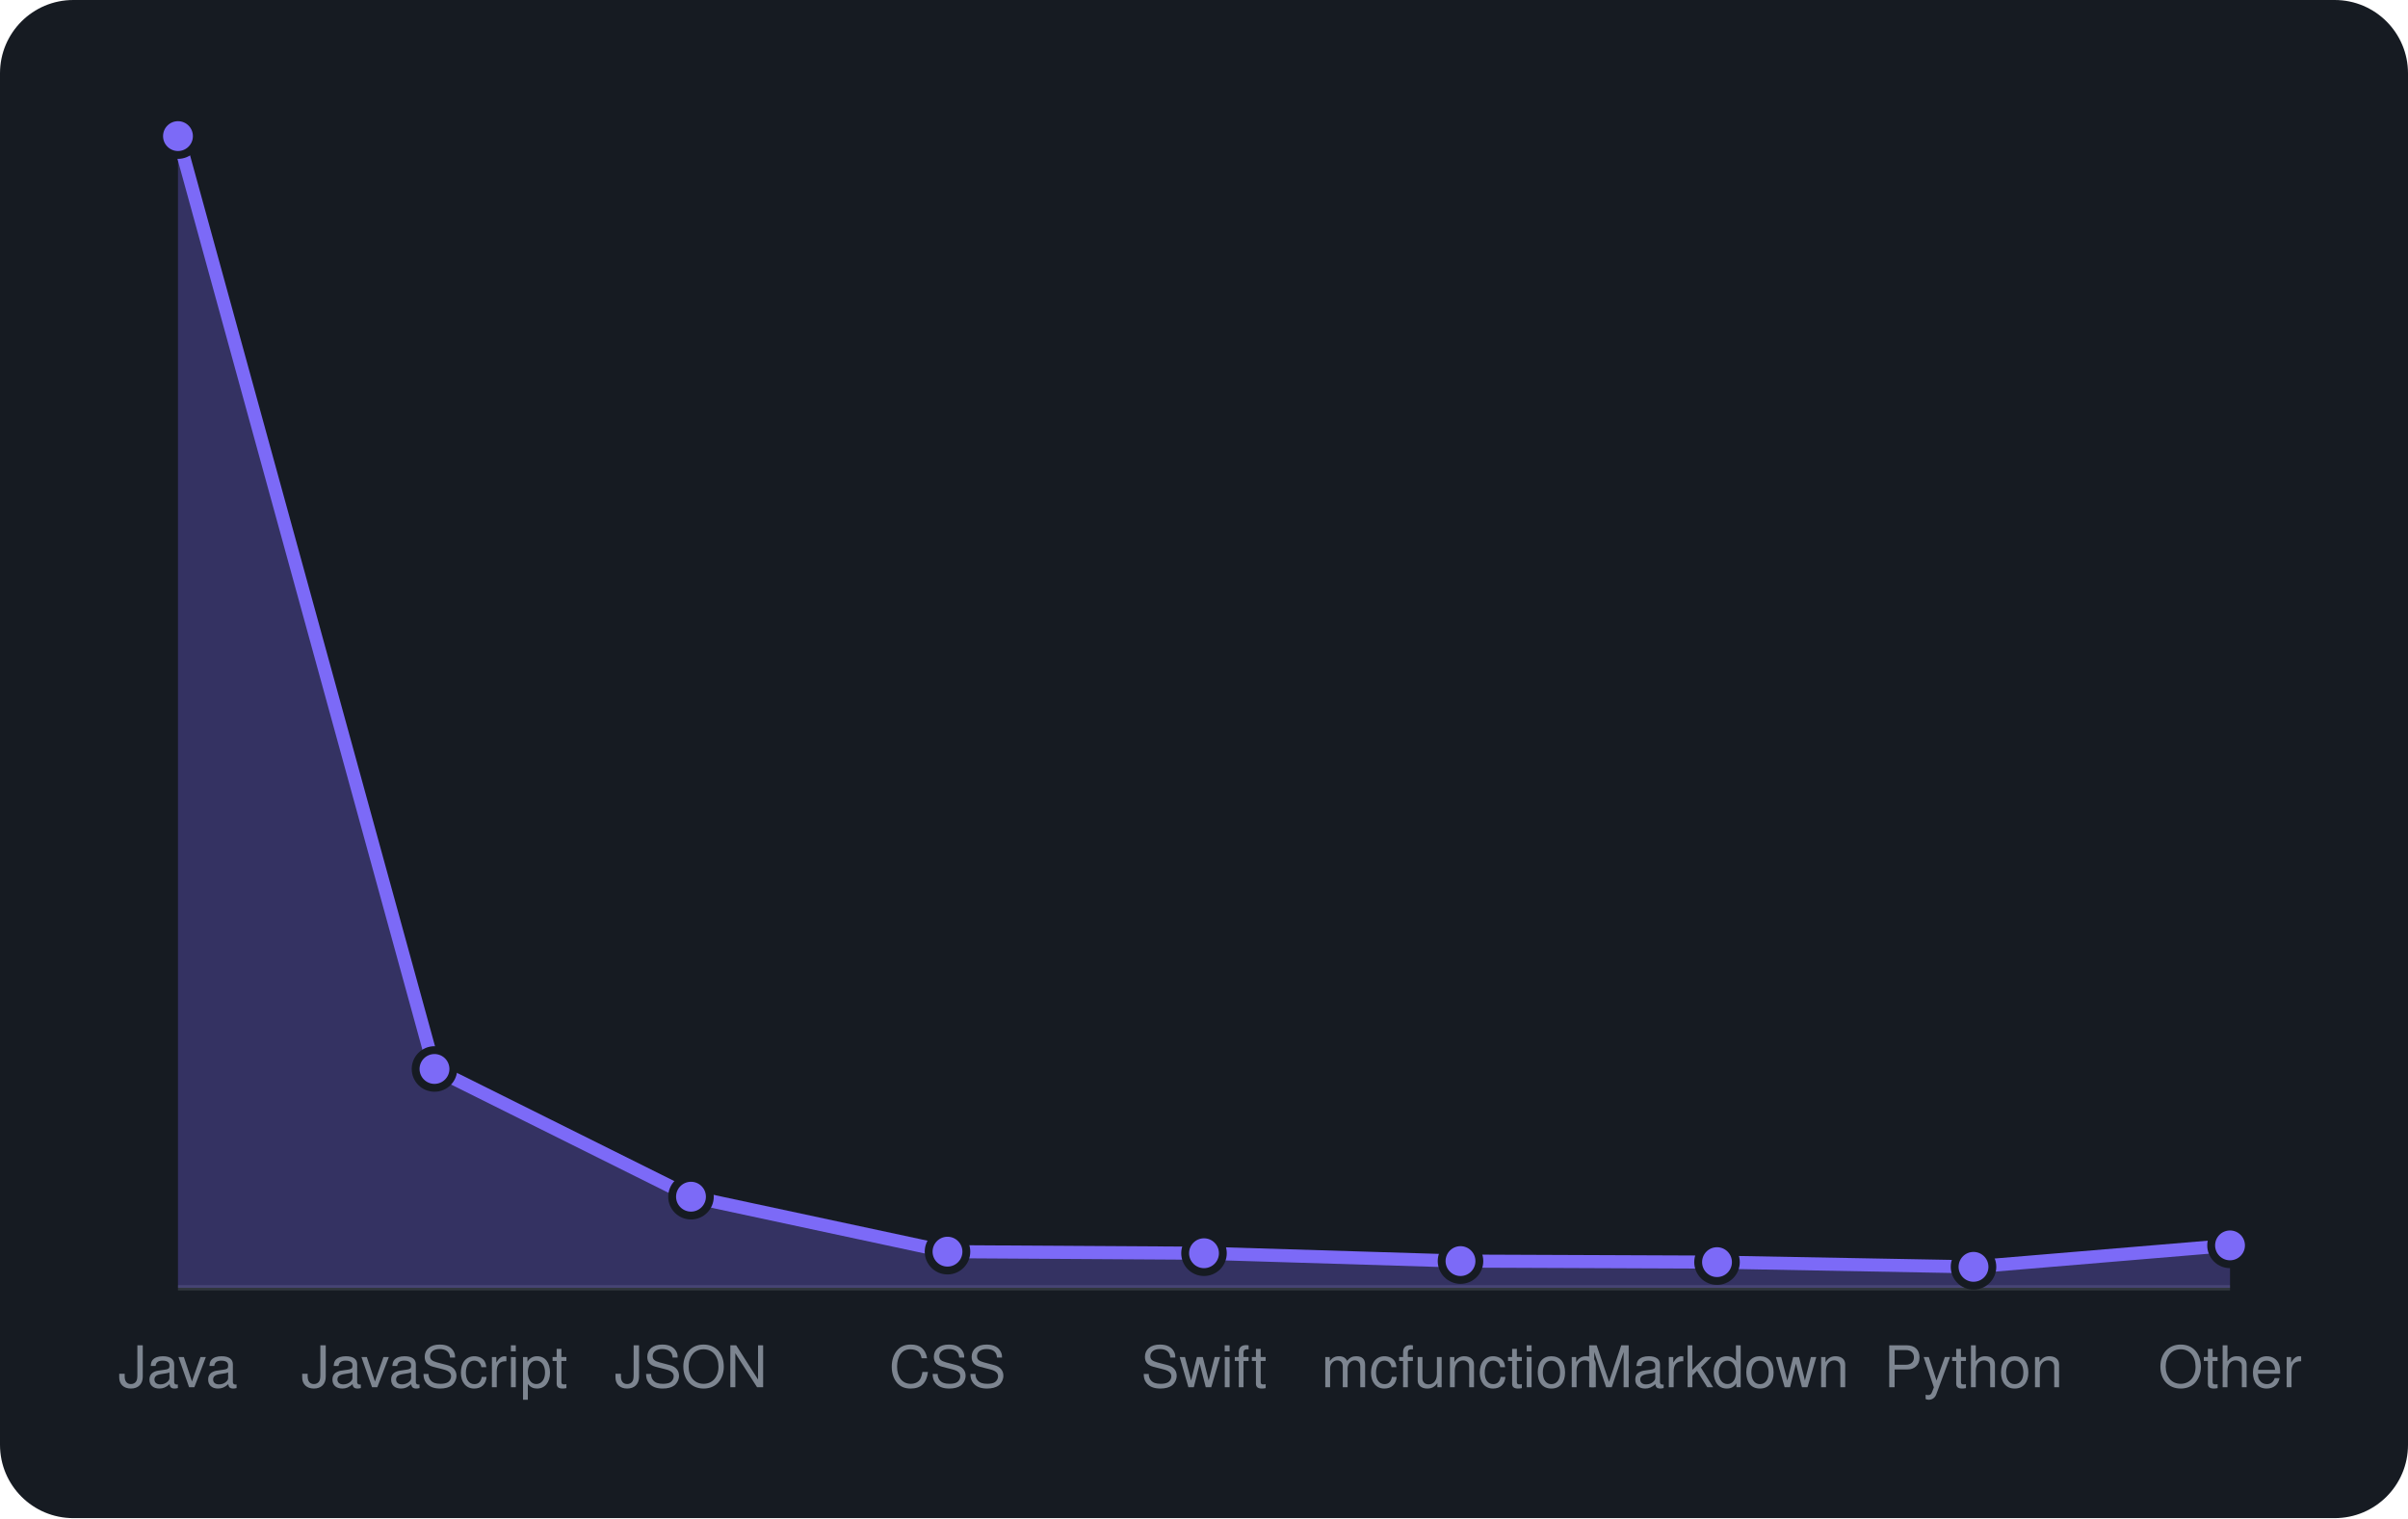
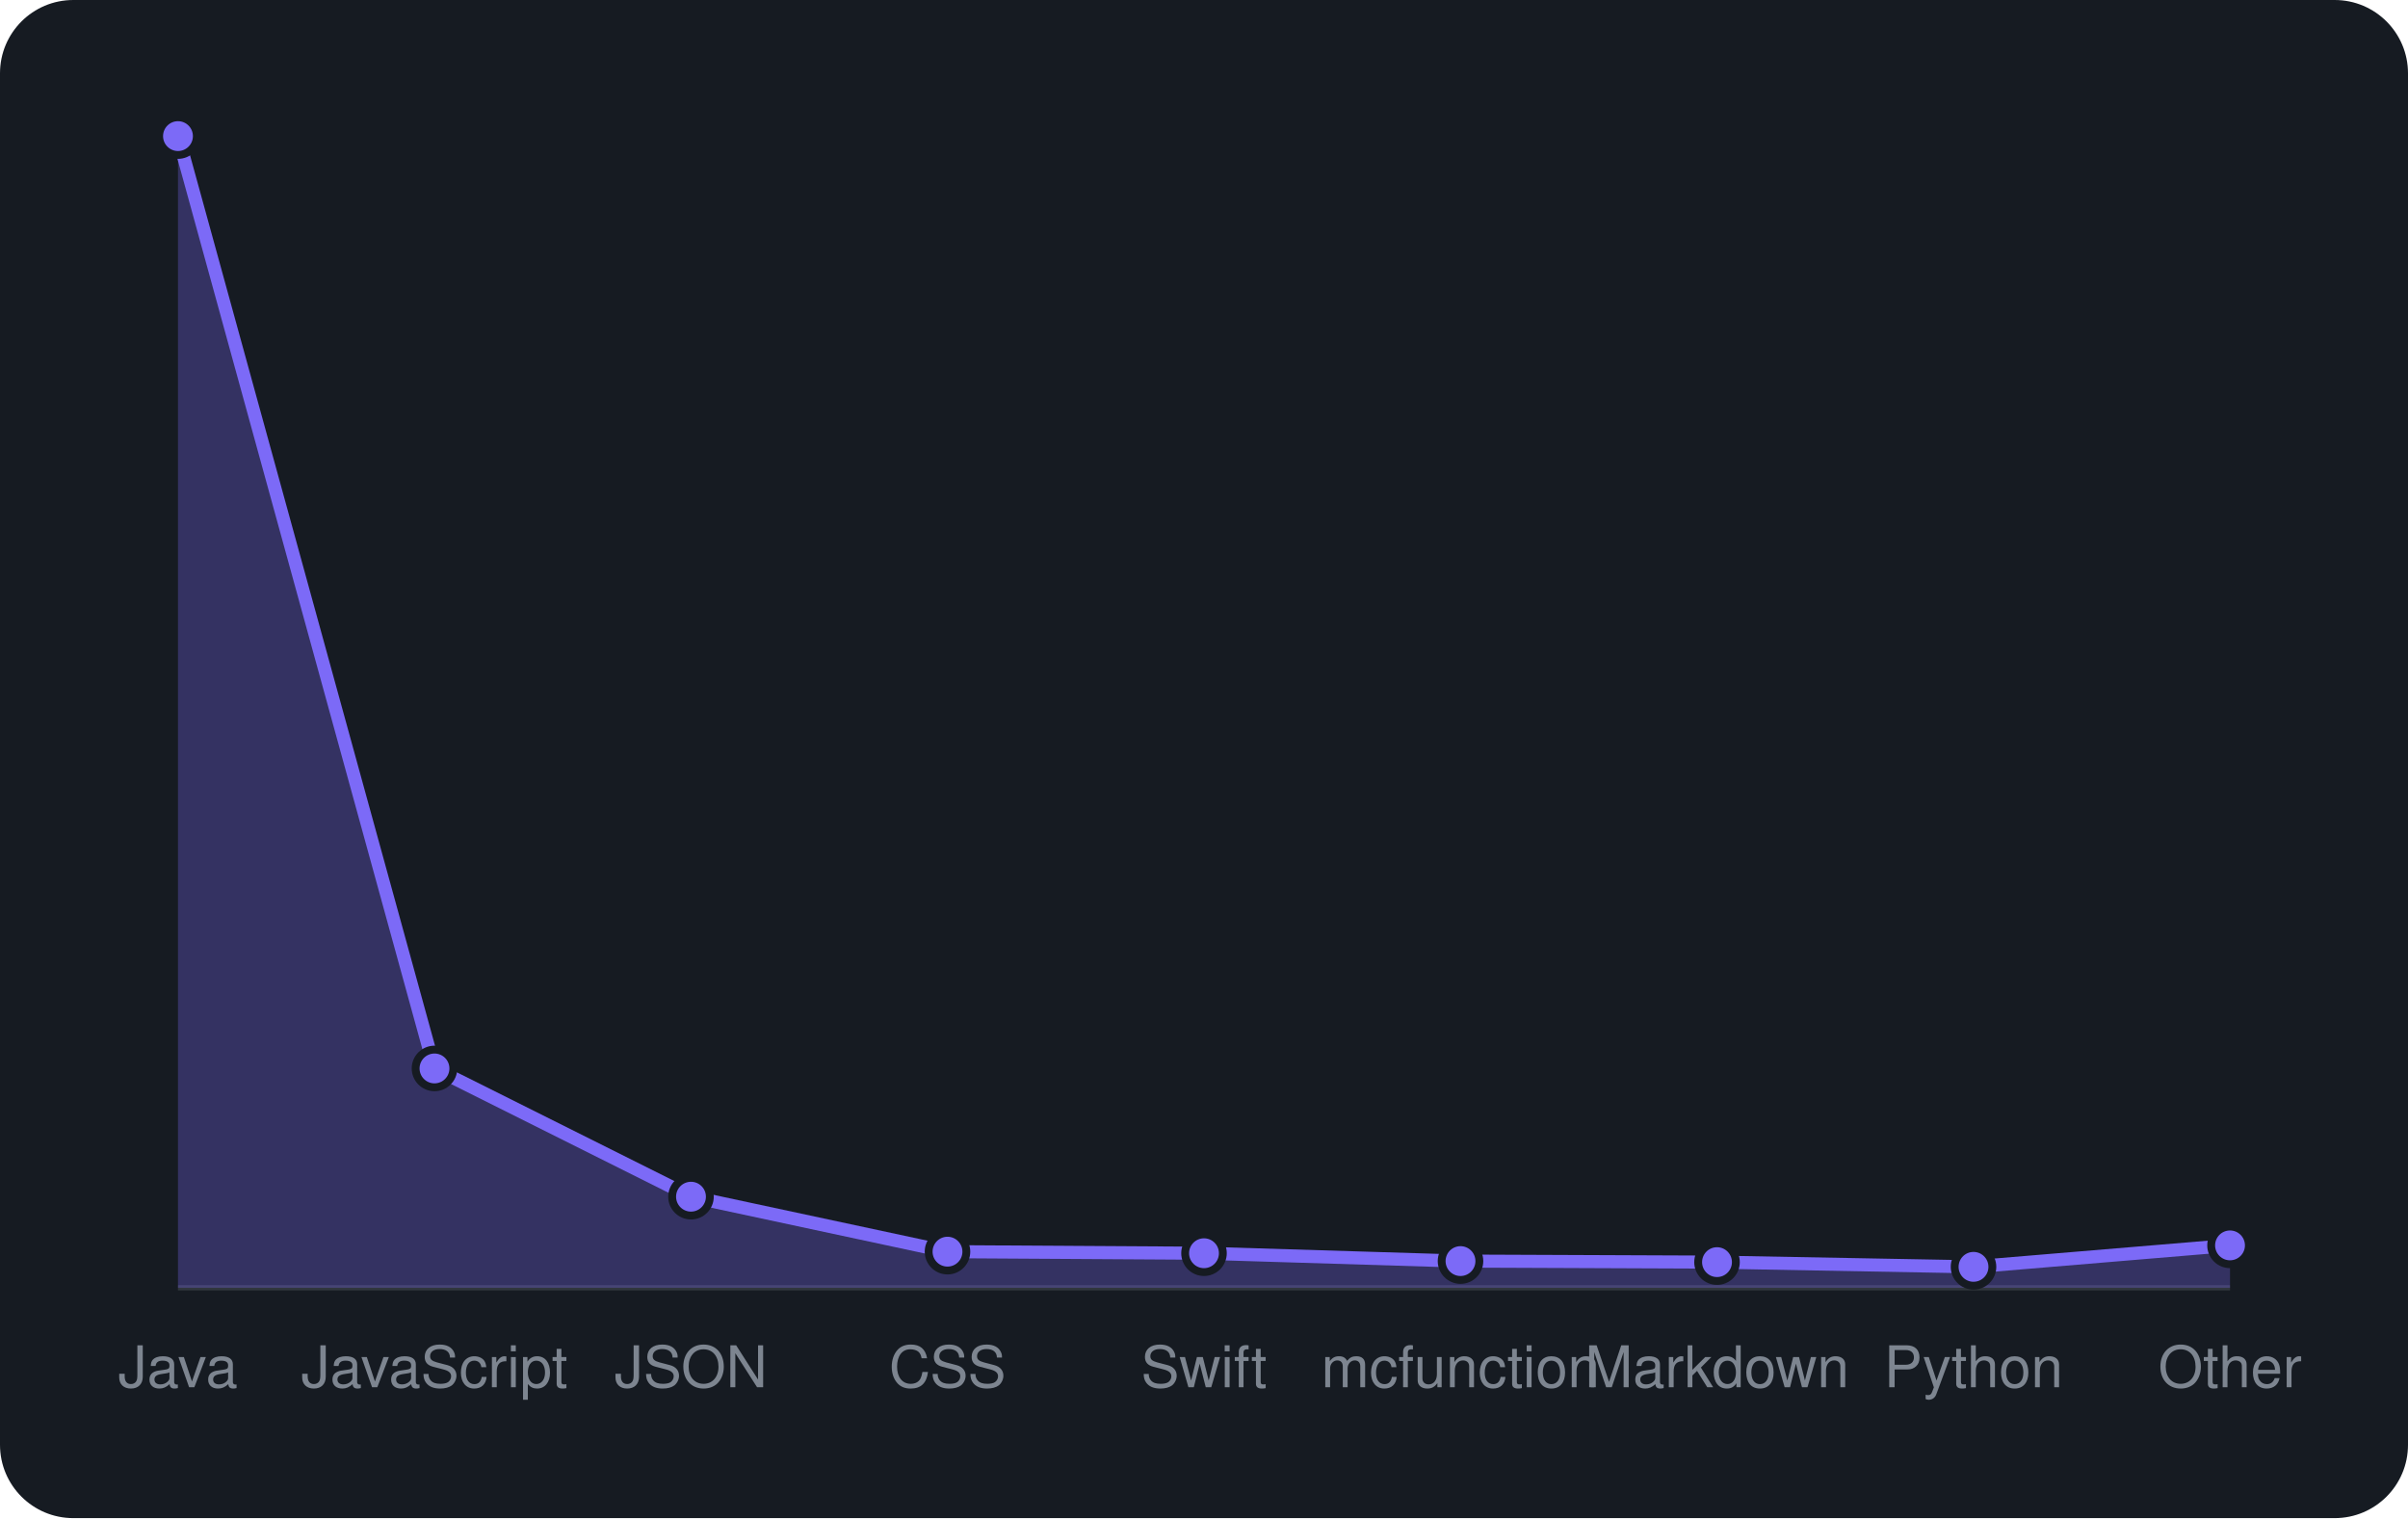
<svg xmlns="http://www.w3.org/2000/svg" viewBox="0 0 460 290" width="460" height="290" font-family="-apple-system,BlinkMacSystemFont,'Segoe UI',Helvetica,Arial,sans-serif">
  <rect width="460" height="290" rx="14" fill="#161b22" />
  <line x1="34" y1="246" x2="426" y2="246" stroke="#30363d" />
-   <path d="M34.0 246 L34.0 26.0L83.0 204.2L132.0 228.6L181.0 239.1L230.0 239.4L279.0 240.9L328.0 241.1L377.0 242.0L426.0 237.9 L426.0 246 Z" fill="rgba(124,106,247,0.3)" />
-   <path d="M34.0 26.0L83.0 204.2L132.0 228.6L181.0 239.1L230.0 239.4L279.0 240.9L328.0 241.1L377.0 242.0L426.0 237.9" fill="none" stroke="#7c6af7" stroke-width="2.5" stroke-linejoin="round" />
+   <path d="M34.0 246 L34.0 26.0L83.0 204.1L132.0 228.6L181.0 239.1L230.0 239.4L279.0 240.9L328.0 241.1L377.0 242.0L426.0 237.9 L426.0 246 Z" fill="rgba(124,106,247,0.3)" />
+   <path d="M34.0 26.0L83.0 204.1L132.0 228.6L181.0 239.1L230.0 239.4L279.0 240.9L328.0 241.1L377.0 242.0L426.0 237.9" fill="none" stroke="#7c6af7" stroke-width="2.5" stroke-linejoin="round" />
  <circle cx="34.0" cy="26.0" r="3.6" fill="#7c6af7" stroke="#161b22" stroke-width="1.5" />
-   <circle cx="83.0" cy="204.2" r="3.6" fill="#7c6af7" stroke="#161b22" stroke-width="1.5" />
+   <circle cx="83.0" cy="204.1" r="3.6" fill="#7c6af7" stroke="#161b22" stroke-width="1.5" />
  <circle cx="132.0" cy="228.6" r="3.6" fill="#7c6af7" stroke="#161b22" stroke-width="1.5" />
  <circle cx="181.0" cy="239.1" r="3.6" fill="#7c6af7" stroke="#161b22" stroke-width="1.5" />
  <circle cx="230.0" cy="239.4" r="3.6" fill="#7c6af7" stroke="#161b22" stroke-width="1.5" />
  <circle cx="279.0" cy="240.9" r="3.6" fill="#7c6af7" stroke="#161b22" stroke-width="1.5" />
  <circle cx="328.0" cy="241.1" r="3.6" fill="#7c6af7" stroke="#161b22" stroke-width="1.5" />
  <circle cx="377.0" cy="242.0" r="3.6" fill="#7c6af7" stroke="#161b22" stroke-width="1.5" />
  <circle cx="426.0" cy="237.9" r="3.6" fill="#7c6af7" stroke="#161b22" stroke-width="1.5" />
  <text x="34.0" y="265" text-anchor="middle" font-size="11" fill="#7d8590">Java</text>
  <text x="83.0" y="265" text-anchor="middle" font-size="11" fill="#7d8590">JavaScript</text>
  <text x="132.0" y="265" text-anchor="middle" font-size="11" fill="#7d8590">JSON</text>
  <text x="181.0" y="265" text-anchor="middle" font-size="11" fill="#7d8590">CSS</text>
  <text x="230.0" y="265" text-anchor="middle" font-size="11" fill="#7d8590">Swift</text>
  <text x="279.0" y="265" text-anchor="middle" font-size="11" fill="#7d8590">mcfunction</text>
  <text x="328.0" y="265" text-anchor="middle" font-size="11" fill="#7d8590">Markdown</text>
  <text x="377.0" y="265" text-anchor="middle" font-size="11" fill="#7d8590">Python</text>
  <text x="426.0" y="265" text-anchor="middle" font-size="11" fill="#7d8590">Other</text>
</svg>
